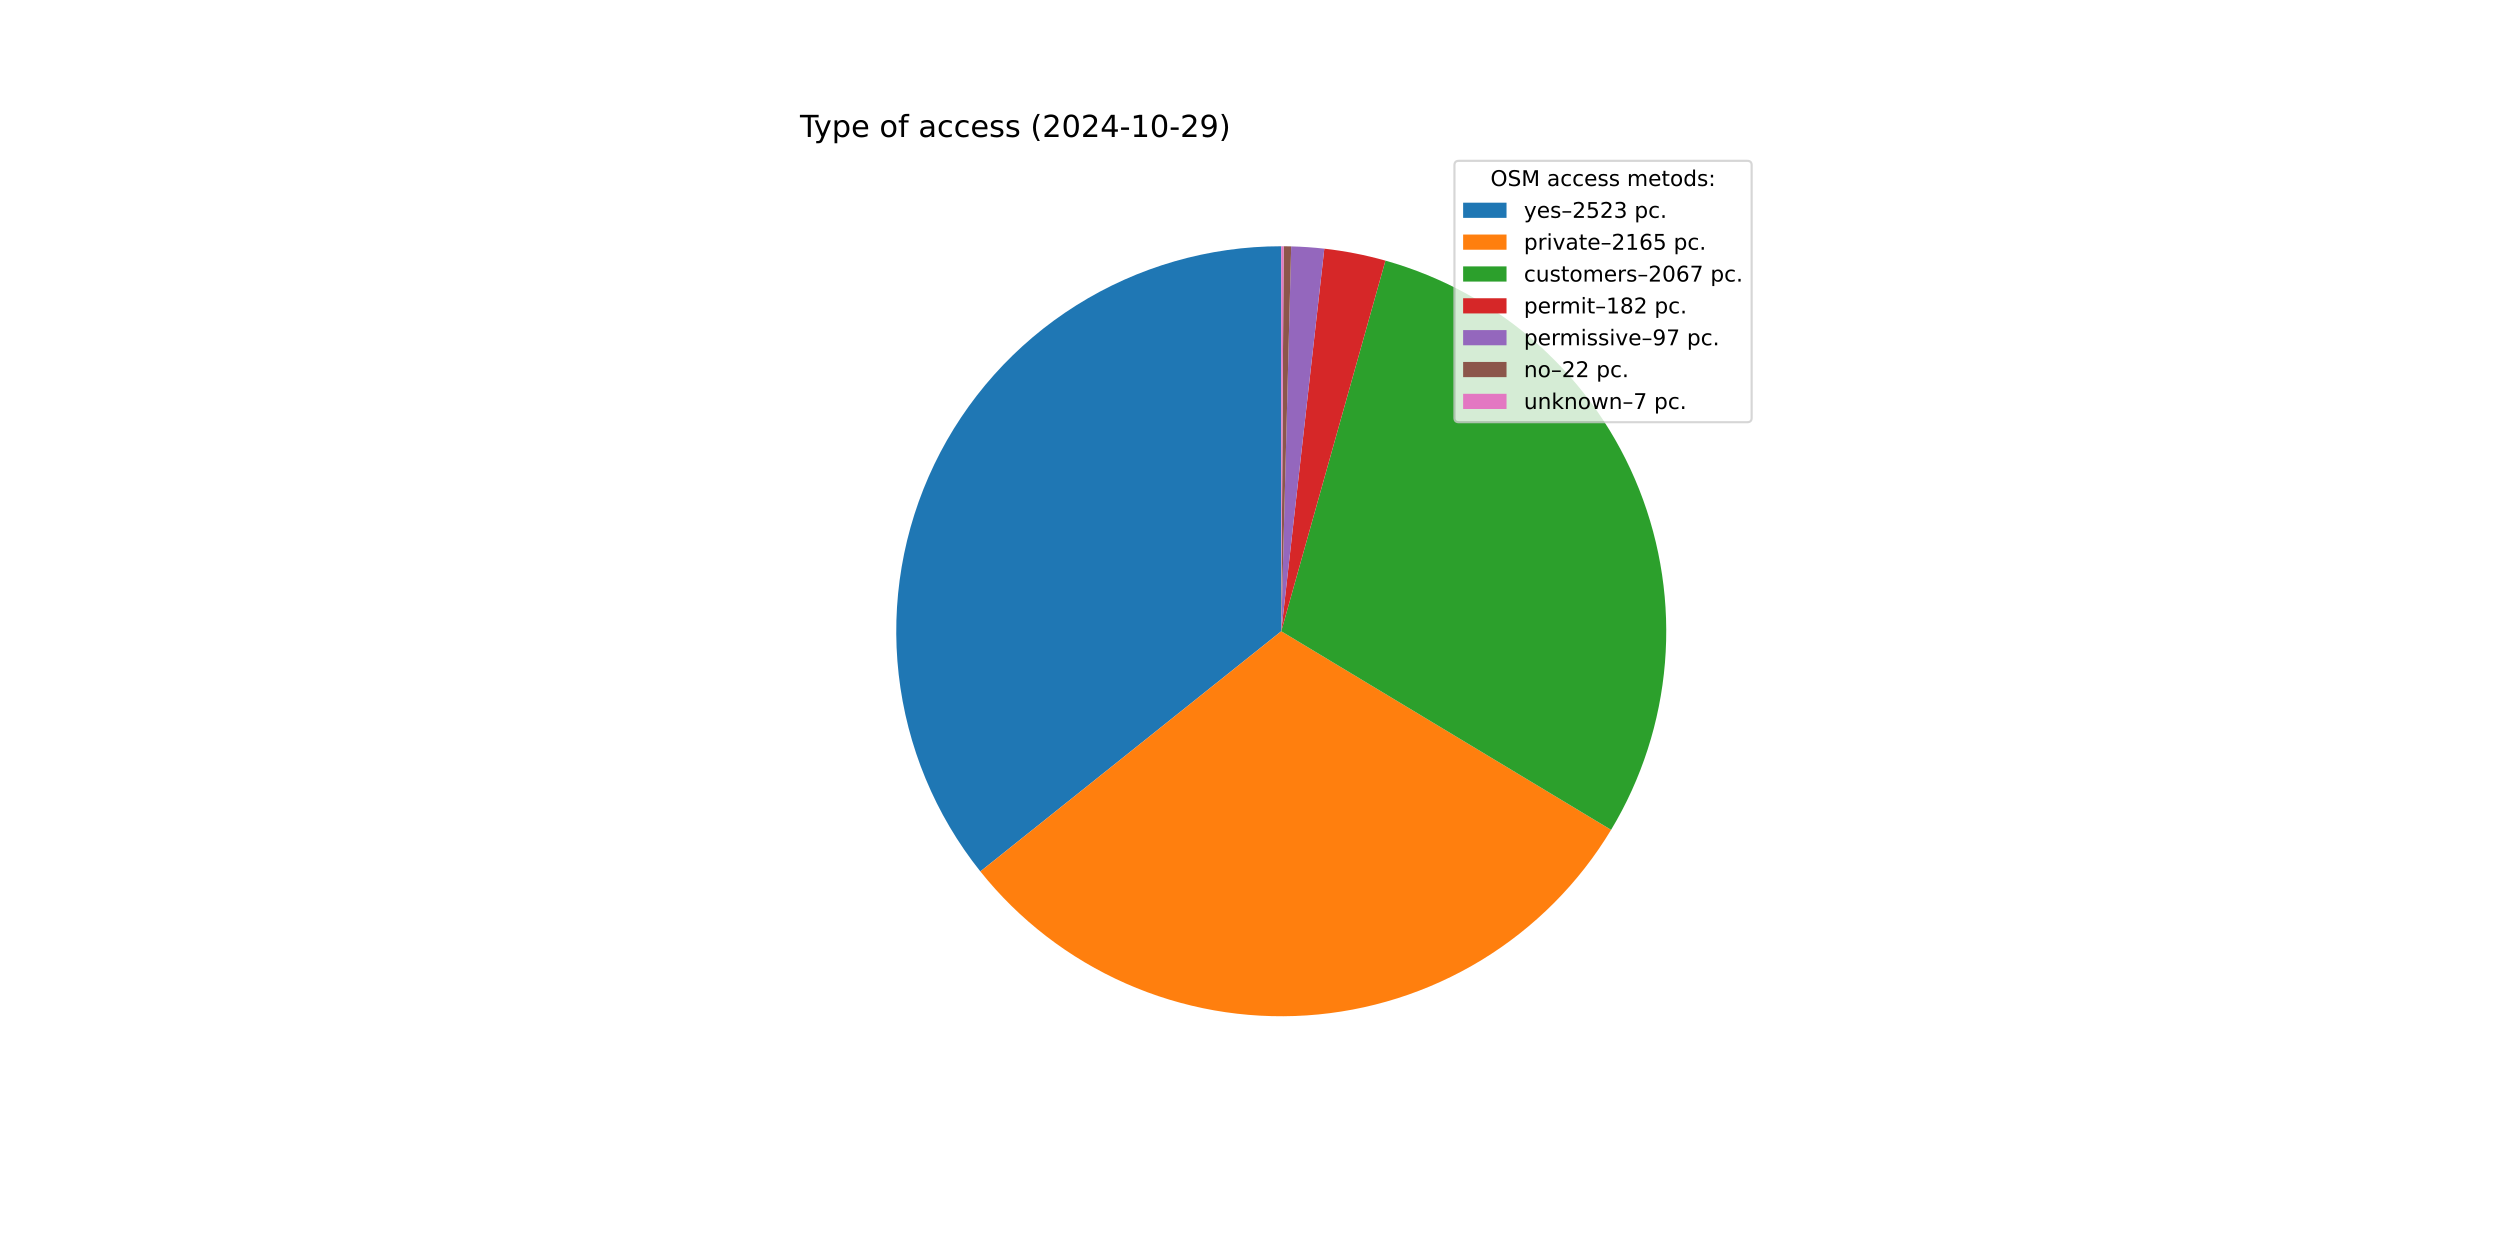
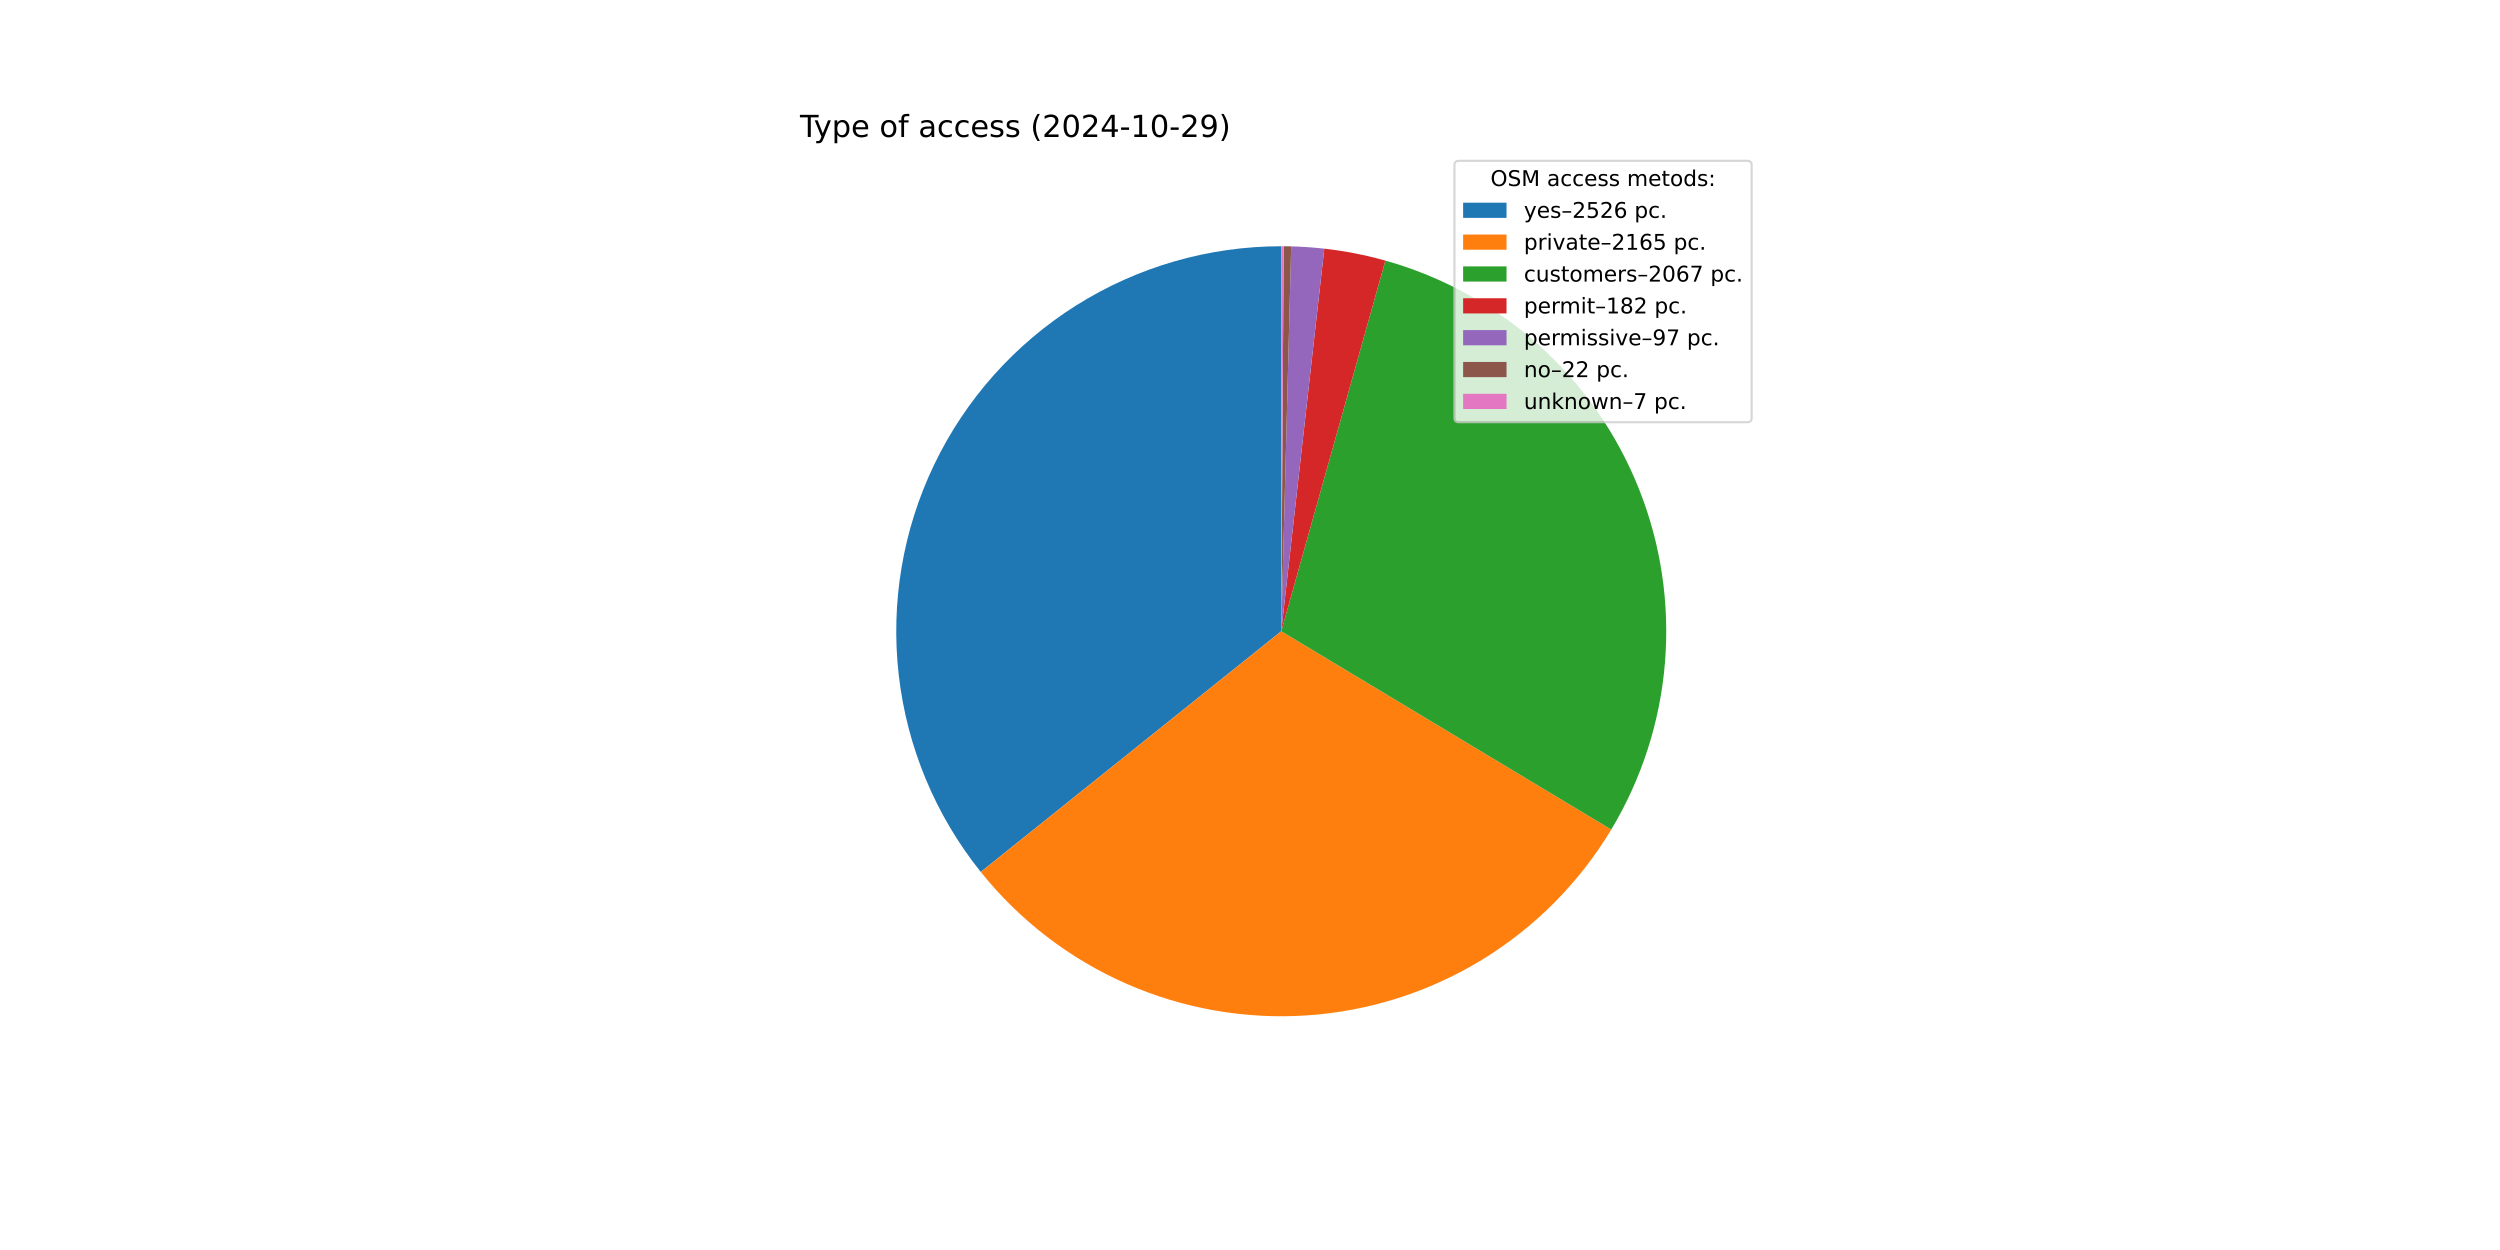
<svg xmlns="http://www.w3.org/2000/svg" xmlns:xlink="http://www.w3.org/1999/xlink" width="1152pt" height="576pt" viewBox="0 0 1152 576" version="1.1">
  <defs>
    <style type="text/css">*{stroke-linejoin: round; stroke-linecap: butt}</style>
  </defs>
  <g id="figure_1">
    <g id="patch_1">
      <path d="M 0 576  L 1152 576  L 1152 0  L 0 0  z " style="fill: #ffffff" />
    </g>
    <g id="axes_1">
      <g id="patch_2">
-         <path d="M 590.4 113.472  C 557.002 113.472 524.273 122.903 495.997 140.675  C 467.72 158.447 445.028 183.847 430.544 213.941  C 416.06 244.035 410.364 277.616 414.114 310.802  C 417.865 343.989 430.911 375.451 451.746 401.554  L 590.4 290.88  z " style="fill: #1f77b4" />
+         <path d="M 590.4 113.472  C 556.976 113.472 524.223 122.918 495.932 140.715  C 467.641 158.513 444.947 183.949 430.478 214.078  C 416.008 244.208 410.344 277.821 414.14 311.029  C 417.936 344.236 431.04 375.705 451.936 401.791  L 590.4 290.88  z " style="fill: #1f77b4" />
      </g>
      <g id="patch_3">
-         <path d="M 451.746 401.554  C 469.594 423.914 492.589 441.629 518.763 453.182  C 544.938 464.734 573.522 469.786 602.07 467.904  C 630.619 466.022 658.292 457.261 682.723 442.373  C 707.154 427.484 727.625 406.904 742.383 382.394  L 590.4 290.88  z " style="fill: #ff7f0e" />
+         <path d="M 451.936 401.791  C 469.815 424.112 492.828 441.781 519.009 453.29  C 545.189 464.798 573.768 469.807 602.301 467.888  C 630.835 465.97 658.486 457.18 682.89 442.271  C 707.294 427.361 727.735 406.77 742.465 382.257  L 590.4 290.88  z " style="fill: #ff7f0e" />
      </g>
      <g id="patch_4">
-         <path d="M 742.383 382.394  C 756.467 359.003 764.963 332.673 767.208 305.462  C 769.452 278.251 765.384 250.885 755.323 225.503  C 745.261 200.121 729.474 177.401 709.195 159.118  C 688.916 140.835 664.688 127.478 638.403 120.09  L 590.4 290.88  z " style="fill: #2ca02c" />
+         <path d="M 742.465 382.257  C 756.522 358.864 764.994 332.539 767.218 305.338  C 769.442 278.137 765.36 250.785 755.289 225.419  C 745.219 200.053 729.43 177.349 709.154 159.081  C 688.878 140.812 664.658 127.466 638.383 120.084  L 590.4 290.88  z " style="fill: #2ca02c" />
      </g>
      <g id="patch_5">
-         <path d="M 638.403 120.09  C 633.794 118.794 629.134 117.686 624.435 116.767  C 619.736 115.849 615.002 115.121 610.244 114.585  L 590.4 290.88  z " style="fill: #d62728" />
+         <path d="M 638.383 120.084  C 633.775 118.79 629.117 117.682 624.42 116.765  C 619.723 115.847 614.991 115.119 610.235 114.584  L 590.4 290.88  z " style="fill: #d62728" />
      </g>
      <g id="patch_6">
-         <path d="M 610.244 114.585  C 607.708 114.3 605.167 114.069 602.622 113.893  C 600.076 113.718 597.527 113.597 594.976 113.531  L 590.4 290.88  z " style="fill: #9467bd" />
+         <path d="M 610.235 114.584  C 607.701 114.299 605.161 114.069 602.616 113.893  C 600.072 113.717 597.524 113.597 594.974 113.531  L 590.4 290.88  z " style="fill: #9467bd" />
      </g>
      <g id="patch_7">
-         <path d="M 594.976 113.531  C 594.398 113.516 593.819 113.504 593.241 113.495  C 592.662 113.485 592.084 113.479 591.505 113.475  L 590.4 290.88  z " style="fill: #8c564b" />
+         <path d="M 594.974 113.531  C 594.396 113.516 593.818 113.504 593.239 113.495  C 592.661 113.485 592.083 113.479 591.504 113.475  L 590.4 290.88  z " style="fill: #8c564b" />
      </g>
      <g id="patch_8">
-         <path d="M 591.505 113.475  C 591.321 113.474 591.137 113.473 590.953 113.473  C 590.768 113.472 590.584 113.472 590.4 113.472  L 590.4 290.88  z " style="fill: #e377c2" />
+         <path d="M 591.504 113.475  C 591.32 113.474 591.136 113.473 590.952 113.473  C 590.768 113.472 590.584 113.472 590.4 113.472  L 590.4 290.88  z " style="fill: #e377c2" />
      </g>
      <g id="matplotlib.axis_1" />
      <g id="matplotlib.axis_2" />
      <g id="text_1">
        <g transform="translate(368.64 63.12) scale(0.14 -0.14)">
          <defs>
            <path id="DejaVuSans-54" d="M -19 4666  L 3928 4666  L 3928 4134  L 2272 4134  L 2272 0  L 1638 0  L 1638 4134  L -19 4134  L -19 4666  z " transform="scale(0.015625)" />
            <path id="DejaVuSans-79" d="M 2059 -325  Q 1816 -950 1584 -1140  Q 1353 -1331 966 -1331  L 506 -1331  L 506 -850  L 844 -850  Q 1081 -850 1212 -737  Q 1344 -625 1503 -206  L 1606 56  L 191 3500  L 800 3500  L 1894 763  L 2988 3500  L 3597 3500  L 2059 -325  z " transform="scale(0.015625)" />
            <path id="DejaVuSans-70" d="M 1159 525  L 1159 -1331  L 581 -1331  L 581 3500  L 1159 3500  L 1159 2969  Q 1341 3281 1617 3432  Q 1894 3584 2278 3584  Q 2916 3584 3314 3078  Q 3713 2572 3713 1747  Q 3713 922 3314 415  Q 2916 -91 2278 -91  Q 1894 -91 1617 61  Q 1341 213 1159 525  z M 3116 1747  Q 3116 2381 2855 2742  Q 2594 3103 2138 3103  Q 1681 3103 1420 2742  Q 1159 2381 1159 1747  Q 1159 1113 1420 752  Q 1681 391 2138 391  Q 2594 391 2855 752  Q 3116 1113 3116 1747  z " transform="scale(0.015625)" />
            <path id="DejaVuSans-65" d="M 3597 1894  L 3597 1613  L 953 1613  Q 991 1019 1311 708  Q 1631 397 2203 397  Q 2534 397 2845 478  Q 3156 559 3463 722  L 3463 178  Q 3153 47 2828 -22  Q 2503 -91 2169 -91  Q 1331 -91 842 396  Q 353 884 353 1716  Q 353 2575 817 3079  Q 1281 3584 2069 3584  Q 2775 3584 3186 3129  Q 3597 2675 3597 1894  z M 3022 2063  Q 3016 2534 2758 2815  Q 2500 3097 2075 3097  Q 1594 3097 1305 2825  Q 1016 2553 972 2059  L 3022 2063  z " transform="scale(0.015625)" />
            <path id="DejaVuSans-20" transform="scale(0.015625)" />
            <path id="DejaVuSans-6f" d="M 1959 3097  Q 1497 3097 1228 2736  Q 959 2375 959 1747  Q 959 1119 1226 758  Q 1494 397 1959 397  Q 2419 397 2687 759  Q 2956 1122 2956 1747  Q 2956 2369 2687 2733  Q 2419 3097 1959 3097  z M 1959 3584  Q 2709 3584 3137 3096  Q 3566 2609 3566 1747  Q 3566 888 3137 398  Q 2709 -91 1959 -91  Q 1206 -91 779 398  Q 353 888 353 1747  Q 353 2609 779 3096  Q 1206 3584 1959 3584  z " transform="scale(0.015625)" />
            <path id="DejaVuSans-66" d="M 2375 4863  L 2375 4384  L 1825 4384  Q 1516 4384 1395 4259  Q 1275 4134 1275 3809  L 1275 3500  L 2222 3500  L 2222 3053  L 1275 3053  L 1275 0  L 697 0  L 697 3053  L 147 3053  L 147 3500  L 697 3500  L 697 3744  Q 697 4328 969 4595  Q 1241 4863 1831 4863  L 2375 4863  z " transform="scale(0.015625)" />
            <path id="DejaVuSans-61" d="M 2194 1759  Q 1497 1759 1228 1600  Q 959 1441 959 1056  Q 959 750 1161 570  Q 1363 391 1709 391  Q 2188 391 2477 730  Q 2766 1069 2766 1631  L 2766 1759  L 2194 1759  z M 3341 1997  L 3341 0  L 2766 0  L 2766 531  Q 2569 213 2275 61  Q 1981 -91 1556 -91  Q 1019 -91 701 211  Q 384 513 384 1019  Q 384 1609 779 1909  Q 1175 2209 1959 2209  L 2766 2209  L 2766 2266  Q 2766 2663 2505 2880  Q 2244 3097 1772 3097  Q 1472 3097 1187 3025  Q 903 2953 641 2809  L 641 3341  Q 956 3463 1253 3523  Q 1550 3584 1831 3584  Q 2591 3584 2966 3190  Q 3341 2797 3341 1997  z " transform="scale(0.015625)" />
            <path id="DejaVuSans-63" d="M 3122 3366  L 3122 2828  Q 2878 2963 2633 3030  Q 2388 3097 2138 3097  Q 1578 3097 1268 2742  Q 959 2388 959 1747  Q 959 1106 1268 751  Q 1578 397 2138 397  Q 2388 397 2633 464  Q 2878 531 3122 666  L 3122 134  Q 2881 22 2623 -34  Q 2366 -91 2075 -91  Q 1284 -91 818 406  Q 353 903 353 1747  Q 353 2603 823 3093  Q 1294 3584 2113 3584  Q 2378 3584 2631 3529  Q 2884 3475 3122 3366  z " transform="scale(0.015625)" />
            <path id="DejaVuSans-73" d="M 2834 3397  L 2834 2853  Q 2591 2978 2328 3040  Q 2066 3103 1784 3103  Q 1356 3103 1142 2972  Q 928 2841 928 2578  Q 928 2378 1081 2264  Q 1234 2150 1697 2047  L 1894 2003  Q 2506 1872 2764 1633  Q 3022 1394 3022 966  Q 3022 478 2636 193  Q 2250 -91 1575 -91  Q 1294 -91 989 -36  Q 684 19 347 128  L 347 722  Q 666 556 975 473  Q 1284 391 1588 391  Q 1994 391 2212 530  Q 2431 669 2431 922  Q 2431 1156 2273 1281  Q 2116 1406 1581 1522  L 1381 1569  Q 847 1681 609 1914  Q 372 2147 372 2553  Q 372 3047 722 3315  Q 1072 3584 1716 3584  Q 2034 3584 2315 3537  Q 2597 3491 2834 3397  z " transform="scale(0.015625)" />
            <path id="DejaVuSans-28" d="M 1984 4856  Q 1566 4138 1362 3434  Q 1159 2731 1159 2009  Q 1159 1288 1364 580  Q 1569 -128 1984 -844  L 1484 -844  Q 1016 -109 783 600  Q 550 1309 550 2009  Q 550 2706 781 3412  Q 1013 4119 1484 4856  L 1984 4856  z " transform="scale(0.015625)" />
            <path id="DejaVuSans-32" d="M 1228 531  L 3431 531  L 3431 0  L 469 0  L 469 531  Q 828 903 1448 1529  Q 2069 2156 2228 2338  Q 2531 2678 2651 2914  Q 2772 3150 2772 3378  Q 2772 3750 2511 3984  Q 2250 4219 1831 4219  Q 1534 4219 1204 4116  Q 875 4013 500 3803  L 500 4441  Q 881 4594 1212 4672  Q 1544 4750 1819 4750  Q 2544 4750 2975 4387  Q 3406 4025 3406 3419  Q 3406 3131 3298 2873  Q 3191 2616 2906 2266  Q 2828 2175 2409 1742  Q 1991 1309 1228 531  z " transform="scale(0.015625)" />
            <path id="DejaVuSans-30" d="M 2034 4250  Q 1547 4250 1301 3770  Q 1056 3291 1056 2328  Q 1056 1369 1301 889  Q 1547 409 2034 409  Q 2525 409 2770 889  Q 3016 1369 3016 2328  Q 3016 3291 2770 3770  Q 2525 4250 2034 4250  z M 2034 4750  Q 2819 4750 3233 4129  Q 3647 3509 3647 2328  Q 3647 1150 3233 529  Q 2819 -91 2034 -91  Q 1250 -91 836 529  Q 422 1150 422 2328  Q 422 3509 836 4129  Q 1250 4750 2034 4750  z " transform="scale(0.015625)" />
            <path id="DejaVuSans-34" d="M 2419 4116  L 825 1625  L 2419 1625  L 2419 4116  z M 2253 4666  L 3047 4666  L 3047 1625  L 3713 1625  L 3713 1100  L 3047 1100  L 3047 0  L 2419 0  L 2419 1100  L 313 1100  L 313 1709  L 2253 4666  z " transform="scale(0.015625)" />
            <path id="DejaVuSans-2d" d="M 313 2009  L 1997 2009  L 1997 1497  L 313 1497  L 313 2009  z " transform="scale(0.015625)" />
            <path id="DejaVuSans-31" d="M 794 531  L 1825 531  L 1825 4091  L 703 3866  L 703 4441  L 1819 4666  L 2450 4666  L 2450 531  L 3481 531  L 3481 0  L 794 0  L 794 531  z " transform="scale(0.015625)" />
            <path id="DejaVuSans-39" d="M 703 97  L 703 672  Q 941 559 1184 500  Q 1428 441 1663 441  Q 2288 441 2617 861  Q 2947 1281 2994 2138  Q 2813 1869 2534 1725  Q 2256 1581 1919 1581  Q 1219 1581 811 2004  Q 403 2428 403 3163  Q 403 3881 828 4315  Q 1253 4750 1959 4750  Q 2769 4750 3195 4129  Q 3622 3509 3622 2328  Q 3622 1225 3098 567  Q 2575 -91 1691 -91  Q 1453 -91 1209 -44  Q 966 3 703 97  z M 1959 2075  Q 2384 2075 2632 2365  Q 2881 2656 2881 3163  Q 2881 3666 2632 3958  Q 2384 4250 1959 4250  Q 1534 4250 1286 3958  Q 1038 3666 1038 3163  Q 1038 2656 1286 2365  Q 1534 2075 1959 2075  z " transform="scale(0.015625)" />
            <path id="DejaVuSans-29" d="M 513 4856  L 1013 4856  Q 1481 4119 1714 3412  Q 1947 2706 1947 2009  Q 1947 1309 1714 600  Q 1481 -109 1013 -844  L 513 -844  Q 928 -128 1133 580  Q 1338 1288 1338 2009  Q 1338 2731 1133 3434  Q 928 4138 513 4856  z " transform="scale(0.015625)" />
          </defs>
          <use xlink:href="#DejaVuSans-54" />
          <use xlink:href="#DejaVuSans-79" x="45.459" />
          <use xlink:href="#DejaVuSans-70" x="104.639" />
          <use xlink:href="#DejaVuSans-65" x="168.115" />
          <use xlink:href="#DejaVuSans-20" x="229.639" />
          <use xlink:href="#DejaVuSans-6f" x="261.426" />
          <use xlink:href="#DejaVuSans-66" x="322.607" />
          <use xlink:href="#DejaVuSans-20" x="357.812" />
          <use xlink:href="#DejaVuSans-61" x="389.6" />
          <use xlink:href="#DejaVuSans-63" x="450.879" />
          <use xlink:href="#DejaVuSans-63" x="505.859" />
          <use xlink:href="#DejaVuSans-65" x="560.84" />
          <use xlink:href="#DejaVuSans-73" x="622.363" />
          <use xlink:href="#DejaVuSans-73" x="674.463" />
          <use xlink:href="#DejaVuSans-20" x="726.562" />
          <use xlink:href="#DejaVuSans-28" x="758.35" />
          <use xlink:href="#DejaVuSans-32" x="797.363" />
          <use xlink:href="#DejaVuSans-30" x="860.986" />
          <use xlink:href="#DejaVuSans-32" x="924.609" />
          <use xlink:href="#DejaVuSans-34" x="988.232" />
          <use xlink:href="#DejaVuSans-2d" x="1051.855" />
          <use xlink:href="#DejaVuSans-31" x="1087.939" />
          <use xlink:href="#DejaVuSans-30" x="1151.562" />
          <use xlink:href="#DejaVuSans-2d" x="1215.186" />
          <use xlink:href="#DejaVuSans-32" x="1251.27" />
          <use xlink:href="#DejaVuSans-39" x="1314.893" />
          <use xlink:href="#DejaVuSans-29" x="1378.516" />
        </g>
      </g>
      <g id="legend_1">
        <g id="patch_9">
          <path d="M 672.208 194.545  L 805.16 194.545  Q 807.16 194.545 807.16 192.545  L 807.16 76.12  Q 807.16 74.12 805.16 74.12  L 672.208 74.12  Q 670.208 74.12 670.208 76.12  L 670.208 192.545  Q 670.208 194.545 672.208 194.545  z " style="fill: #ffffff; opacity: 0.8; stroke: #cccccc; stroke-linejoin: miter" />
        </g>
        <g id="text_2">
          <g transform="translate(686.8038 85.71844) scale(0.1 -0.1)">
            <defs>
              <path id="DejaVuSans-4f" d="M 2522 4238  Q 1834 4238 1429 3725  Q 1025 3213 1025 2328  Q 1025 1447 1429 934  Q 1834 422 2522 422  Q 3209 422 3611 934  Q 4013 1447 4013 2328  Q 4013 3213 3611 3725  Q 3209 4238 2522 4238  z M 2522 4750  Q 3503 4750 4090 4092  Q 4678 3434 4678 2328  Q 4678 1225 4090 567  Q 3503 -91 2522 -91  Q 1538 -91 948 565  Q 359 1222 359 2328  Q 359 3434 948 4092  Q 1538 4750 2522 4750  z " transform="scale(0.015625)" />
              <path id="DejaVuSans-53" d="M 3425 4513  L 3425 3897  Q 3066 4069 2747 4153  Q 2428 4238 2131 4238  Q 1616 4238 1336 4038  Q 1056 3838 1056 3469  Q 1056 3159 1242 3001  Q 1428 2844 1947 2747  L 2328 2669  Q 3034 2534 3370 2195  Q 3706 1856 3706 1288  Q 3706 609 3251 259  Q 2797 -91 1919 -91  Q 1588 -91 1214 -16  Q 841 59 441 206  L 441 856  Q 825 641 1194 531  Q 1563 422 1919 422  Q 2459 422 2753 634  Q 3047 847 3047 1241  Q 3047 1584 2836 1778  Q 2625 1972 2144 2069  L 1759 2144  Q 1053 2284 737 2584  Q 422 2884 422 3419  Q 422 4038 858 4394  Q 1294 4750 2059 4750  Q 2388 4750 2728 4690  Q 3069 4631 3425 4513  z " transform="scale(0.015625)" />
              <path id="DejaVuSans-4d" d="M 628 4666  L 1569 4666  L 2759 1491  L 3956 4666  L 4897 4666  L 4897 0  L 4281 0  L 4281 4097  L 3078 897  L 2444 897  L 1241 4097  L 1241 0  L 628 0  L 628 4666  z " transform="scale(0.015625)" />
              <path id="DejaVuSans-6d" d="M 3328 2828  Q 3544 3216 3844 3400  Q 4144 3584 4550 3584  Q 5097 3584 5394 3201  Q 5691 2819 5691 2113  L 5691 0  L 5113 0  L 5113 2094  Q 5113 2597 4934 2840  Q 4756 3084 4391 3084  Q 3944 3084 3684 2787  Q 3425 2491 3425 1978  L 3425 0  L 2847 0  L 2847 2094  Q 2847 2600 2669 2842  Q 2491 3084 2119 3084  Q 1678 3084 1418 2786  Q 1159 2488 1159 1978  L 1159 0  L 581 0  L 581 3500  L 1159 3500  L 1159 2956  Q 1356 3278 1631 3431  Q 1906 3584 2284 3584  Q 2666 3584 2933 3390  Q 3200 3197 3328 2828  z " transform="scale(0.015625)" />
              <path id="DejaVuSans-74" d="M 1172 4494  L 1172 3500  L 2356 3500  L 2356 3053  L 1172 3053  L 1172 1153  Q 1172 725 1289 603  Q 1406 481 1766 481  L 2356 481  L 2356 0  L 1766 0  Q 1100 0 847 248  Q 594 497 594 1153  L 594 3053  L 172 3053  L 172 3500  L 594 3500  L 594 4494  L 1172 4494  z " transform="scale(0.015625)" />
              <path id="DejaVuSans-64" d="M 2906 2969  L 2906 4863  L 3481 4863  L 3481 0  L 2906 0  L 2906 525  Q 2725 213 2448 61  Q 2172 -91 1784 -91  Q 1150 -91 751 415  Q 353 922 353 1747  Q 353 2572 751 3078  Q 1150 3584 1784 3584  Q 2172 3584 2448 3432  Q 2725 3281 2906 2969  z M 947 1747  Q 947 1113 1208 752  Q 1469 391 1925 391  Q 2381 391 2643 752  Q 2906 1113 2906 1747  Q 2906 2381 2643 2742  Q 2381 3103 1925 3103  Q 1469 3103 1208 2742  Q 947 2381 947 1747  z " transform="scale(0.015625)" />
              <path id="DejaVuSans-3a" d="M 750 794  L 1409 794  L 1409 0  L 750 0  L 750 794  z M 750 3309  L 1409 3309  L 1409 2516  L 750 2516  L 750 3309  z " transform="scale(0.015625)" />
            </defs>
            <use xlink:href="#DejaVuSans-4f" />
            <use xlink:href="#DejaVuSans-53" x="78.711" />
            <use xlink:href="#DejaVuSans-4d" x="142.188" />
            <use xlink:href="#DejaVuSans-20" x="228.467" />
            <use xlink:href="#DejaVuSans-61" x="260.254" />
            <use xlink:href="#DejaVuSans-63" x="321.533" />
            <use xlink:href="#DejaVuSans-63" x="376.514" />
            <use xlink:href="#DejaVuSans-65" x="431.494" />
            <use xlink:href="#DejaVuSans-73" x="493.018" />
            <use xlink:href="#DejaVuSans-73" x="545.117" />
            <use xlink:href="#DejaVuSans-20" x="597.217" />
            <use xlink:href="#DejaVuSans-6d" x="629.004" />
            <use xlink:href="#DejaVuSans-65" x="726.416" />
            <use xlink:href="#DejaVuSans-74" x="787.939" />
            <use xlink:href="#DejaVuSans-6f" x="827.148" />
            <use xlink:href="#DejaVuSans-64" x="888.33" />
            <use xlink:href="#DejaVuSans-73" x="951.807" />
            <use xlink:href="#DejaVuSans-3a" x="1003.906" />
          </g>
        </g>
        <g id="patch_10">
          <path d="M 674.208 100.397  L 694.208 100.397  L 694.208 93.397  L 674.208 93.397  z " style="fill: #1f77b4" />
        </g>
        <g id="text_3">
          <g transform="translate(702.2084 100.3966) scale(0.1 -0.1)">
            <defs>
              <path id="DejaVuSans-2013" d="M 313 1978  L 2888 1978  L 2888 1528  L 313 1528  L 313 1978  z " transform="scale(0.015625)" />
              <path id="DejaVuSans-35" d="M 691 4666  L 3169 4666  L 3169 4134  L 1269 4134  L 1269 2991  Q 1406 3038 1543 3061  Q 1681 3084 1819 3084  Q 2600 3084 3056 2656  Q 3513 2228 3513 1497  Q 3513 744 3044 326  Q 2575 -91 1722 -91  Q 1428 -91 1123 -41  Q 819 9 494 109  L 494 744  Q 775 591 1075 516  Q 1375 441 1709 441  Q 2250 441 2565 725  Q 2881 1009 2881 1497  Q 2881 1984 2565 2268  Q 2250 2553 1709 2553  Q 1456 2553 1204 2497  Q 953 2441 691 2322  L 691 4666  z " transform="scale(0.015625)" />
-               <path id="DejaVuSans-33" d="M 2597 2516  Q 3050 2419 3304 2112  Q 3559 1806 3559 1356  Q 3559 666 3084 287  Q 2609 -91 1734 -91  Q 1441 -91 1130 -33  Q 819 25 488 141  L 488 750  Q 750 597 1062 519  Q 1375 441 1716 441  Q 2309 441 2620 675  Q 2931 909 2931 1356  Q 2931 1769 2642 2001  Q 2353 2234 1838 2234  L 1294 2234  L 1294 2753  L 1863 2753  Q 2328 2753 2575 2939  Q 2822 3125 2822 3475  Q 2822 3834 2567 4026  Q 2313 4219 1838 4219  Q 1578 4219 1281 4162  Q 984 4106 628 3988  L 628 4550  Q 988 4650 1302 4700  Q 1616 4750 1894 4750  Q 2613 4750 3031 4423  Q 3450 4097 3450 3541  Q 3450 3153 3228 2886  Q 3006 2619 2597 2516  z " transform="scale(0.015625)" />
+               <path id="DejaVuSans-36" d="M 2113 2584  Q 1688 2584 1439 2293  Q 1191 2003 1191 1497  Q 1191 994 1439 701  Q 1688 409 2113 409  Q 2538 409 2786 701  Q 3034 994 3034 1497  Q 3034 2003 2786 2293  Q 2538 2584 2113 2584  z M 3366 4563  L 3366 3988  Q 3128 4100 2886 4159  Q 2644 4219 2406 4219  Q 1781 4219 1451 3797  Q 1122 3375 1075 2522  Q 1259 2794 1537 2939  Q 1816 3084 2150 3084  Q 2853 3084 3261 2657  Q 3669 2231 3669 1497  Q 3669 778 3244 343  Q 2819 -91 2113 -91  Q 1303 -91 875 529  Q 447 1150 447 2328  Q 447 3434 972 4092  Q 1497 4750 2381 4750  Q 2619 4750 2861 4703  Q 3103 4656 3366 4563  z " transform="scale(0.015625)" />
              <path id="DejaVuSans-2e" d="M 684 794  L 1344 794  L 1344 0  L 684 0  L 684 794  z " transform="scale(0.015625)" />
            </defs>
            <use xlink:href="#DejaVuSans-79" />
            <use xlink:href="#DejaVuSans-65" x="59.18" />
            <use xlink:href="#DejaVuSans-73" x="120.703" />
            <use xlink:href="#DejaVuSans-2013" x="172.803" />
            <use xlink:href="#DejaVuSans-32" x="222.803" />
            <use xlink:href="#DejaVuSans-35" x="286.426" />
            <use xlink:href="#DejaVuSans-32" x="350.049" />
-             <use xlink:href="#DejaVuSans-33" x="413.672" />
+             <use xlink:href="#DejaVuSans-36" x="413.672" />
            <use xlink:href="#DejaVuSans-20" x="477.295" />
            <use xlink:href="#DejaVuSans-70" x="509.082" />
            <use xlink:href="#DejaVuSans-63" x="572.559" />
            <use xlink:href="#DejaVuSans-2e" x="627.539" />
          </g>
        </g>
        <g id="patch_11">
          <path d="M 674.208 115.075  L 694.208 115.075  L 694.208 108.075  L 674.208 108.075  z " style="fill: #ff7f0e" />
        </g>
        <g id="text_4">
          <g transform="translate(702.2084 115.0747) scale(0.1 -0.1)">
            <defs>
              <path id="DejaVuSans-72" d="M 2631 2963  Q 2534 3019 2420 3045  Q 2306 3072 2169 3072  Q 1681 3072 1420 2755  Q 1159 2438 1159 1844  L 1159 0  L 581 0  L 581 3500  L 1159 3500  L 1159 2956  Q 1341 3275 1631 3429  Q 1922 3584 2338 3584  Q 2397 3584 2469 3576  Q 2541 3569 2628 3553  L 2631 2963  z " transform="scale(0.015625)" />
              <path id="DejaVuSans-69" d="M 603 3500  L 1178 3500  L 1178 0  L 603 0  L 603 3500  z M 603 4863  L 1178 4863  L 1178 4134  L 603 4134  L 603 4863  z " transform="scale(0.015625)" />
              <path id="DejaVuSans-76" d="M 191 3500  L 800 3500  L 1894 563  L 2988 3500  L 3597 3500  L 2284 0  L 1503 0  L 191 3500  z " transform="scale(0.015625)" />
-               <path id="DejaVuSans-36" d="M 2113 2584  Q 1688 2584 1439 2293  Q 1191 2003 1191 1497  Q 1191 994 1439 701  Q 1688 409 2113 409  Q 2538 409 2786 701  Q 3034 994 3034 1497  Q 3034 2003 2786 2293  Q 2538 2584 2113 2584  z M 3366 4563  L 3366 3988  Q 3128 4100 2886 4159  Q 2644 4219 2406 4219  Q 1781 4219 1451 3797  Q 1122 3375 1075 2522  Q 1259 2794 1537 2939  Q 1816 3084 2150 3084  Q 2853 3084 3261 2657  Q 3669 2231 3669 1497  Q 3669 778 3244 343  Q 2819 -91 2113 -91  Q 1303 -91 875 529  Q 447 1150 447 2328  Q 447 3434 972 4092  Q 1497 4750 2381 4750  Q 2619 4750 2861 4703  Q 3103 4656 3366 4563  z " transform="scale(0.015625)" />
            </defs>
            <use xlink:href="#DejaVuSans-70" />
            <use xlink:href="#DejaVuSans-72" x="63.477" />
            <use xlink:href="#DejaVuSans-69" x="104.59" />
            <use xlink:href="#DejaVuSans-76" x="132.373" />
            <use xlink:href="#DejaVuSans-61" x="191.553" />
            <use xlink:href="#DejaVuSans-74" x="252.832" />
            <use xlink:href="#DejaVuSans-65" x="292.041" />
            <use xlink:href="#DejaVuSans-2013" x="353.564" />
            <use xlink:href="#DejaVuSans-32" x="403.564" />
            <use xlink:href="#DejaVuSans-31" x="467.188" />
            <use xlink:href="#DejaVuSans-36" x="530.811" />
            <use xlink:href="#DejaVuSans-35" x="594.434" />
            <use xlink:href="#DejaVuSans-20" x="658.057" />
            <use xlink:href="#DejaVuSans-70" x="689.844" />
            <use xlink:href="#DejaVuSans-63" x="753.32" />
            <use xlink:href="#DejaVuSans-2e" x="808.301" />
          </g>
        </g>
        <g id="patch_12">
          <path d="M 674.208 129.753  L 694.208 129.753  L 694.208 122.753  L 674.208 122.753  z " style="fill: #2ca02c" />
        </g>
        <g id="text_5">
          <g transform="translate(702.2084 129.7528) scale(0.1 -0.1)">
            <defs>
              <path id="DejaVuSans-75" d="M 544 1381  L 544 3500  L 1119 3500  L 1119 1403  Q 1119 906 1312 657  Q 1506 409 1894 409  Q 2359 409 2629 706  Q 2900 1003 2900 1516  L 2900 3500  L 3475 3500  L 3475 0  L 2900 0  L 2900 538  Q 2691 219 2414 64  Q 2138 -91 1772 -91  Q 1169 -91 856 284  Q 544 659 544 1381  z M 1991 3584  L 1991 3584  z " transform="scale(0.015625)" />
              <path id="DejaVuSans-37" d="M 525 4666  L 3525 4666  L 3525 4397  L 1831 0  L 1172 0  L 2766 4134  L 525 4134  L 525 4666  z " transform="scale(0.015625)" />
            </defs>
            <use xlink:href="#DejaVuSans-63" />
            <use xlink:href="#DejaVuSans-75" x="54.98" />
            <use xlink:href="#DejaVuSans-73" x="118.359" />
            <use xlink:href="#DejaVuSans-74" x="170.459" />
            <use xlink:href="#DejaVuSans-6f" x="209.668" />
            <use xlink:href="#DejaVuSans-6d" x="270.85" />
            <use xlink:href="#DejaVuSans-65" x="368.262" />
            <use xlink:href="#DejaVuSans-72" x="429.785" />
            <use xlink:href="#DejaVuSans-73" x="470.898" />
            <use xlink:href="#DejaVuSans-2013" x="522.998" />
            <use xlink:href="#DejaVuSans-32" x="572.998" />
            <use xlink:href="#DejaVuSans-30" x="636.621" />
            <use xlink:href="#DejaVuSans-36" x="700.244" />
            <use xlink:href="#DejaVuSans-37" x="763.867" />
            <use xlink:href="#DejaVuSans-20" x="827.49" />
            <use xlink:href="#DejaVuSans-70" x="859.277" />
            <use xlink:href="#DejaVuSans-63" x="922.754" />
            <use xlink:href="#DejaVuSans-2e" x="977.734" />
          </g>
        </g>
        <g id="patch_13">
          <path d="M 674.208 144.431  L 694.208 144.431  L 694.208 137.431  L 674.208 137.431  z " style="fill: #d62728" />
        </g>
        <g id="text_6">
          <g transform="translate(702.2084 144.4309) scale(0.1 -0.1)">
            <defs>
              <path id="DejaVuSans-38" d="M 2034 2216  Q 1584 2216 1326 1975  Q 1069 1734 1069 1313  Q 1069 891 1326 650  Q 1584 409 2034 409  Q 2484 409 2743 651  Q 3003 894 3003 1313  Q 3003 1734 2745 1975  Q 2488 2216 2034 2216  z M 1403 2484  Q 997 2584 770 2862  Q 544 3141 544 3541  Q 544 4100 942 4425  Q 1341 4750 2034 4750  Q 2731 4750 3128 4425  Q 3525 4100 3525 3541  Q 3525 3141 3298 2862  Q 3072 2584 2669 2484  Q 3125 2378 3379 2068  Q 3634 1759 3634 1313  Q 3634 634 3220 271  Q 2806 -91 2034 -91  Q 1263 -91 848 271  Q 434 634 434 1313  Q 434 1759 690 2068  Q 947 2378 1403 2484  z M 1172 3481  Q 1172 3119 1398 2916  Q 1625 2713 2034 2713  Q 2441 2713 2670 2916  Q 2900 3119 2900 3481  Q 2900 3844 2670 4047  Q 2441 4250 2034 4250  Q 1625 4250 1398 4047  Q 1172 3844 1172 3481  z " transform="scale(0.015625)" />
            </defs>
            <use xlink:href="#DejaVuSans-70" />
            <use xlink:href="#DejaVuSans-65" x="63.477" />
            <use xlink:href="#DejaVuSans-72" x="125" />
            <use xlink:href="#DejaVuSans-6d" x="164.363" />
            <use xlink:href="#DejaVuSans-69" x="261.775" />
            <use xlink:href="#DejaVuSans-74" x="289.559" />
            <use xlink:href="#DejaVuSans-2013" x="328.768" />
            <use xlink:href="#DejaVuSans-31" x="378.768" />
            <use xlink:href="#DejaVuSans-38" x="442.391" />
            <use xlink:href="#DejaVuSans-32" x="506.014" />
            <use xlink:href="#DejaVuSans-20" x="569.637" />
            <use xlink:href="#DejaVuSans-70" x="601.424" />
            <use xlink:href="#DejaVuSans-63" x="664.9" />
            <use xlink:href="#DejaVuSans-2e" x="719.881" />
          </g>
        </g>
        <g id="patch_14">
          <path d="M 674.208 159.109  L 694.208 159.109  L 694.208 152.109  L 674.208 152.109  z " style="fill: #9467bd" />
        </g>
        <g id="text_7">
          <g transform="translate(702.2084 159.1091) scale(0.1 -0.1)">
            <use xlink:href="#DejaVuSans-70" />
            <use xlink:href="#DejaVuSans-65" x="63.477" />
            <use xlink:href="#DejaVuSans-72" x="125" />
            <use xlink:href="#DejaVuSans-6d" x="164.363" />
            <use xlink:href="#DejaVuSans-69" x="261.775" />
            <use xlink:href="#DejaVuSans-73" x="289.559" />
            <use xlink:href="#DejaVuSans-73" x="341.658" />
            <use xlink:href="#DejaVuSans-69" x="393.758" />
            <use xlink:href="#DejaVuSans-76" x="421.541" />
            <use xlink:href="#DejaVuSans-65" x="480.721" />
            <use xlink:href="#DejaVuSans-2013" x="542.244" />
            <use xlink:href="#DejaVuSans-39" x="592.244" />
            <use xlink:href="#DejaVuSans-37" x="655.867" />
            <use xlink:href="#DejaVuSans-20" x="719.49" />
            <use xlink:href="#DejaVuSans-70" x="751.277" />
            <use xlink:href="#DejaVuSans-63" x="814.754" />
            <use xlink:href="#DejaVuSans-2e" x="869.734" />
          </g>
        </g>
        <g id="patch_15">
          <path d="M 674.208 173.787  L 694.208 173.787  L 694.208 166.787  L 674.208 166.787  z " style="fill: #8c564b" />
        </g>
        <g id="text_8">
          <g transform="translate(702.2084 173.7872) scale(0.1 -0.1)">
            <defs>
              <path id="DejaVuSans-6e" d="M 3513 2113  L 3513 0  L 2938 0  L 2938 2094  Q 2938 2591 2744 2837  Q 2550 3084 2163 3084  Q 1697 3084 1428 2787  Q 1159 2491 1159 1978  L 1159 0  L 581 0  L 581 3500  L 1159 3500  L 1159 2956  Q 1366 3272 1645 3428  Q 1925 3584 2291 3584  Q 2894 3584 3203 3211  Q 3513 2838 3513 2113  z " transform="scale(0.015625)" />
            </defs>
            <use xlink:href="#DejaVuSans-6e" />
            <use xlink:href="#DejaVuSans-6f" x="63.379" />
            <use xlink:href="#DejaVuSans-2013" x="124.561" />
            <use xlink:href="#DejaVuSans-32" x="174.561" />
            <use xlink:href="#DejaVuSans-32" x="238.184" />
            <use xlink:href="#DejaVuSans-20" x="301.807" />
            <use xlink:href="#DejaVuSans-70" x="333.594" />
            <use xlink:href="#DejaVuSans-63" x="397.07" />
            <use xlink:href="#DejaVuSans-2e" x="452.051" />
          </g>
        </g>
        <g id="patch_16">
          <path d="M 674.208 188.465  L 694.208 188.465  L 694.208 181.465  L 674.208 181.465  z " style="fill: #e377c2" />
        </g>
        <g id="text_9">
          <g transform="translate(702.2084 188.4653) scale(0.1 -0.1)">
            <defs>
              <path id="DejaVuSans-6b" d="M 581 4863  L 1159 4863  L 1159 1991  L 2875 3500  L 3609 3500  L 1753 1863  L 3688 0  L 2938 0  L 1159 1709  L 1159 0  L 581 0  L 581 4863  z " transform="scale(0.015625)" />
              <path id="DejaVuSans-77" d="M 269 3500  L 844 3500  L 1563 769  L 2278 3500  L 2956 3500  L 3675 769  L 4391 3500  L 4966 3500  L 4050 0  L 3372 0  L 2619 2869  L 1863 0  L 1184 0  L 269 3500  z " transform="scale(0.015625)" />
            </defs>
            <use xlink:href="#DejaVuSans-75" />
            <use xlink:href="#DejaVuSans-6e" x="63.379" />
            <use xlink:href="#DejaVuSans-6b" x="126.758" />
            <use xlink:href="#DejaVuSans-6e" x="184.668" />
            <use xlink:href="#DejaVuSans-6f" x="248.047" />
            <use xlink:href="#DejaVuSans-77" x="309.229" />
            <use xlink:href="#DejaVuSans-6e" x="391.016" />
            <use xlink:href="#DejaVuSans-2013" x="454.395" />
            <use xlink:href="#DejaVuSans-37" x="504.395" />
            <use xlink:href="#DejaVuSans-20" x="568.018" />
            <use xlink:href="#DejaVuSans-70" x="599.805" />
            <use xlink:href="#DejaVuSans-63" x="663.281" />
            <use xlink:href="#DejaVuSans-2e" x="718.262" />
          </g>
        </g>
      </g>
    </g>
  </g>
</svg>
